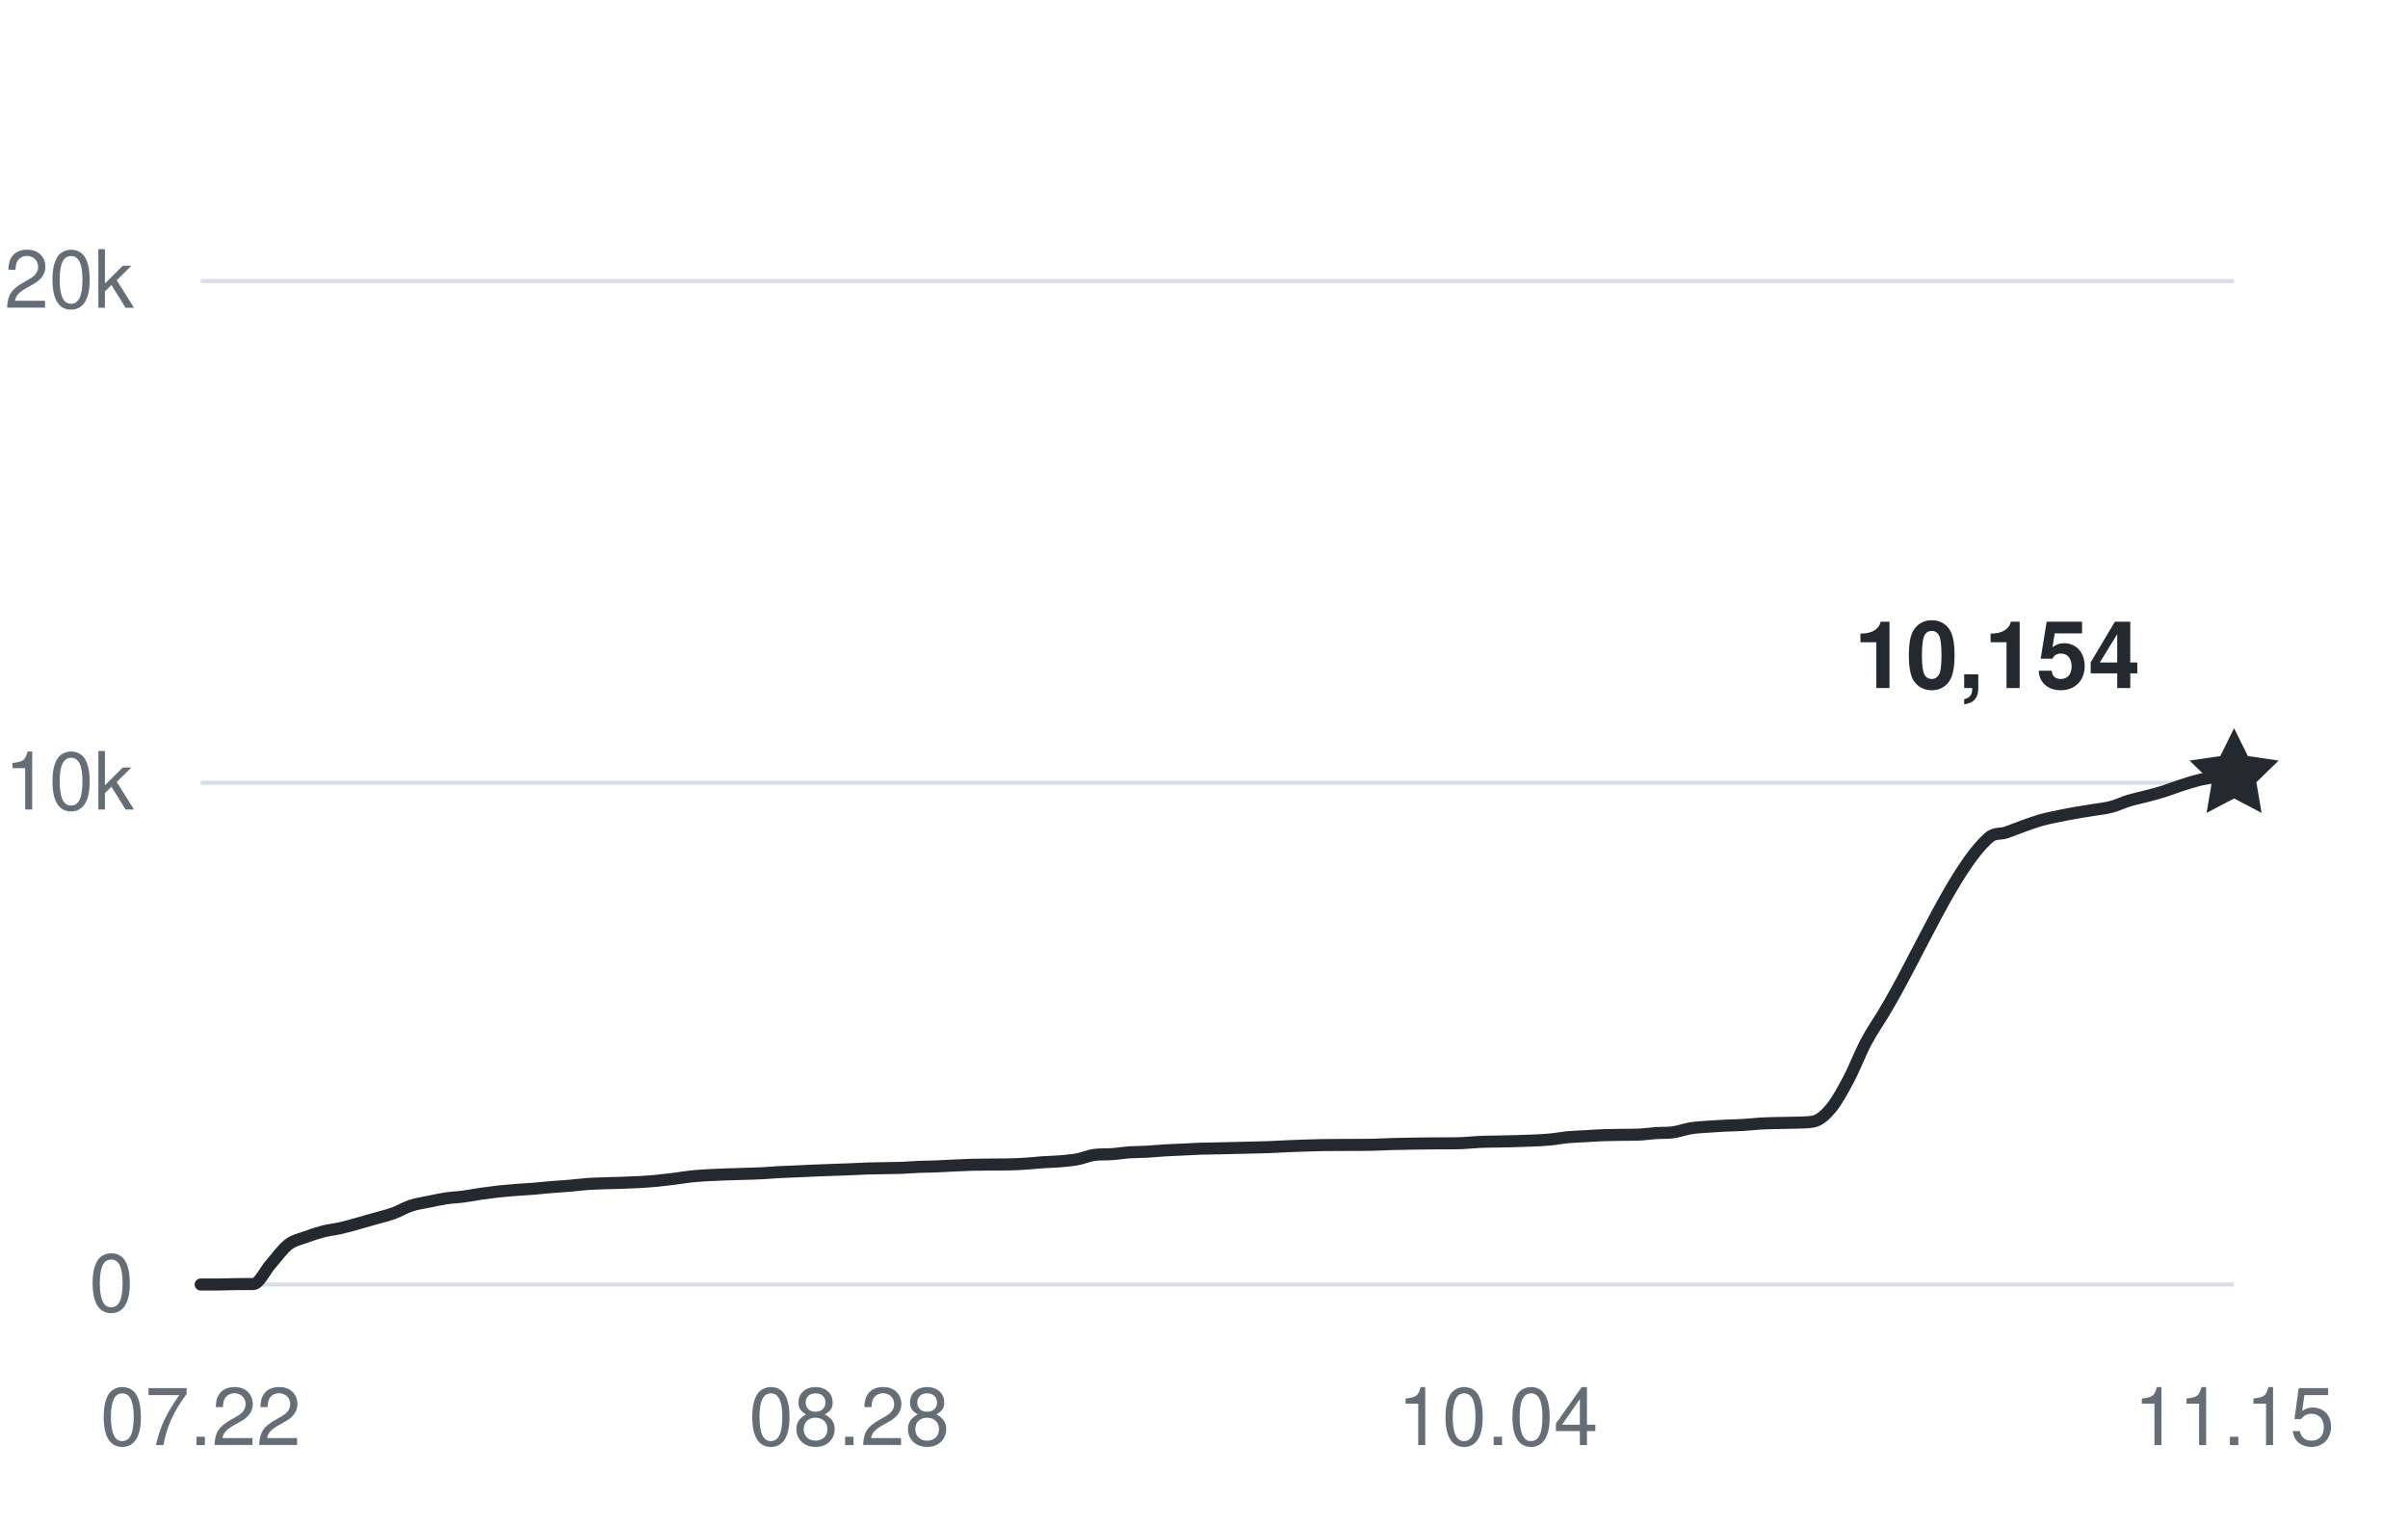
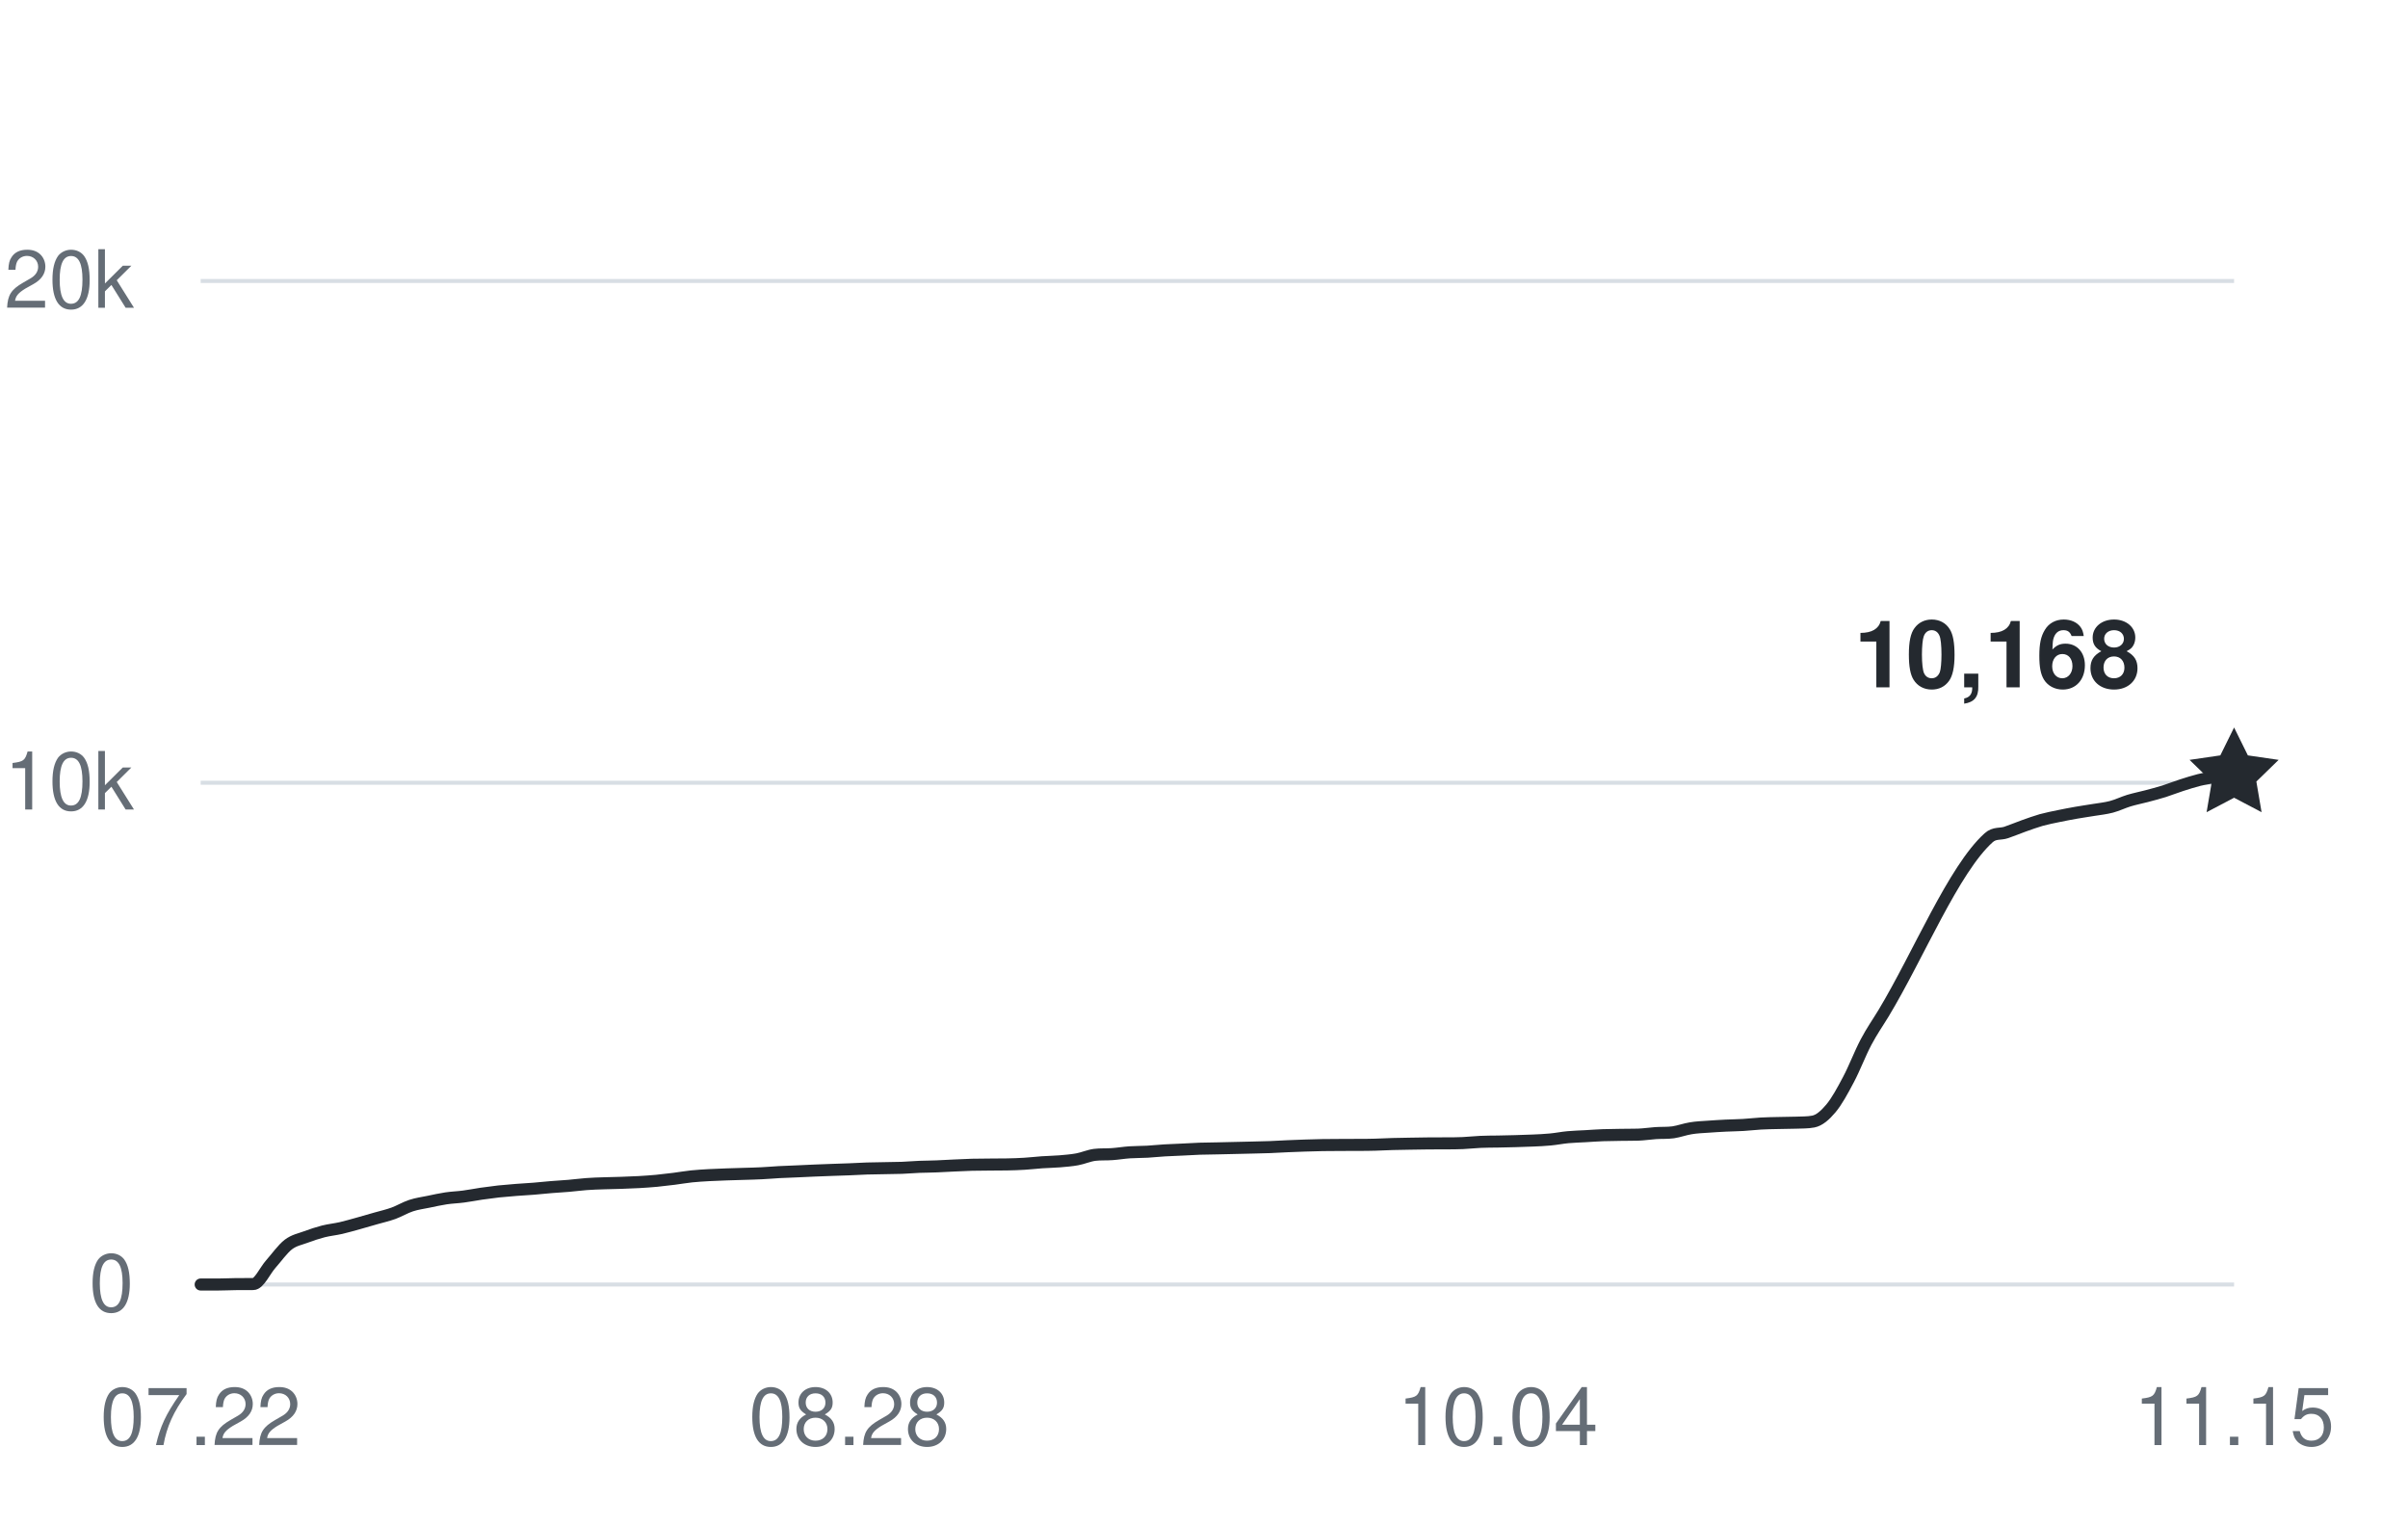
<svg xmlns="http://www.w3.org/2000/svg" width="360" height="228" viewBox="0 0 360 228" role="img" aria-labelledby="title desc">
  <g fill="#656d76" font-family="-apple-system,BlinkMacSystemFont,Segoe UI,Helvetica,Arial,sans-serif" font-size="12">
    <path d="M30 192H334" stroke="#d8dee4" stroke-width="0.6" />
    <text x="20" y="196" text-anchor="end">0</text>
    <path d="M30 117H334" stroke="#d8dee4" stroke-width="0.6" />
    <text x="20" y="121" text-anchor="end">10k</text>
    <path d="M30 42H334" stroke="#d8dee4" stroke-width="0.6" />
    <text x="20" y="46" text-anchor="end">20k</text>
    <text x="30" y="216" text-anchor="middle">07.22</text>
    <text x="126.966" y="216" text-anchor="middle">08.28</text>
    <text x="223.931" y="216" text-anchor="middle">10.04</text>
    <text x="334" y="216" text-anchor="middle">11.15</text>
-     <path d="M30,192 C30.87,192 31.75,192 32.62,192 C33.49,192 34.37,191.95 35.24,191.94 C36.11,191.93 36.99,191.94 37.86,191.93 C38.74,191.93 39.61,189.93 40.48,188.95 C41.36,187.96 42.23,186.71 43.1,186.03 C43.98,185.36 44.85,185.23 45.72,184.9 C46.6,184.57 47.47,184.29 48.34,184.06 C49.22,183.84 50.09,183.76 50.97,183.56 C51.84,183.36 52.71,183.1 53.59,182.86 C54.46,182.61 55.33,182.36 56.21,182.11 C57.08,181.86 57.95,181.67 58.83,181.35 C59.7,181.03 60.57,180.5 61.45,180.21 C62.32,179.92 63.2,179.81 64.07,179.63 C64.94,179.45 65.82,179.25 66.69,179.12 C67.56,178.99 68.44,178.97 69.31,178.85 C70.18,178.74 71.06,178.56 71.93,178.43 C72.8,178.31 73.68,178.19 74.55,178.09 C75.43,178 76.3,177.93 77.17,177.86 C78.05,177.79 78.92,177.75 79.79,177.68 C80.67,177.61 81.54,177.51 82.41,177.44 C83.29,177.36 84.16,177.33 85.03,177.25 C85.91,177.18 86.78,177.05 87.66,176.99 C88.53,176.92 89.4,176.9 90.28,176.87 C91.15,176.84 92.02,176.83 92.9,176.8 C93.77,176.77 94.64,176.74 95.52,176.69 C96.39,176.64 97.26,176.58 98.14,176.5 C99.01,176.41 99.89,176.31 100.76,176.2 C101.63,176.09 102.51,175.93 103.38,175.84 C104.25,175.75 105.13,175.7 106,175.65 C106.87,175.6 107.75,175.58 108.62,175.54 C109.49,175.51 110.37,175.49 111.24,175.46 C112.11,175.43 112.99,175.42 113.86,175.37 C114.74,175.33 115.61,175.25 116.48,175.2 C117.36,175.15 118.23,175.13 119.1,175.09 C119.98,175.06 120.85,175.01 121.72,174.97 C122.6,174.94 123.47,174.9 124.34,174.87 C125.22,174.84 126.09,174.81 126.97,174.78 C127.84,174.75 128.71,174.69 129.59,174.66 C130.46,174.63 131.33,174.63 132.21,174.61 C133.08,174.59 133.95,174.59 134.83,174.56 C135.7,174.52 136.57,174.45 137.45,174.41 C138.32,174.38 139.2,174.38 140.07,174.34 C140.94,174.31 141.82,174.25 142.69,174.21 C143.56,174.17 144.44,174.13 145.31,174.1 C146.18,174.08 147.06,174.08 147.93,174.07 C148.8,174.07 149.68,174.07 150.55,174.05 C151.43,174.03 152.3,174.01 153.17,173.95 C154.05,173.9 154.92,173.79 155.79,173.73 C156.67,173.67 157.54,173.66 158.41,173.59 C159.29,173.51 160.16,173.45 161.03,173.29 C161.91,173.13 162.78,172.73 163.66,172.62 C164.53,172.51 165.4,172.58 166.28,172.51 C167.15,172.45 168.02,172.3 168.9,172.24 C169.77,172.18 170.64,172.2 171.52,172.15 C172.39,172.1 173.26,172 174.14,171.95 C175.01,171.9 175.89,171.88 176.76,171.83 C177.63,171.79 178.51,171.73 179.38,171.7 C180.25,171.67 181.13,171.66 182,171.65 C182.87,171.63 183.75,171.61 184.62,171.59 C185.49,171.57 186.37,171.56 187.24,171.53 C188.11,171.51 188.99,171.49 189.86,171.46 C190.74,171.42 191.61,171.37 192.48,171.33 C193.36,171.29 194.23,171.26 195.1,171.23 C195.98,171.21 196.85,171.18 197.72,171.16 C198.6,171.15 199.47,171.15 200.34,171.14 C201.22,171.14 202.09,171.14 202.97,171.13 C203.84,171.13 204.71,171.13 205.59,171.1 C206.46,171.08 207.33,171.03 208.21,171 C209.08,170.97 209.95,170.96 210.83,170.95 C211.7,170.93 212.57,170.92 213.45,170.91 C214.32,170.9 215.2,170.91 216.07,170.9 C216.94,170.9 217.82,170.9 218.69,170.86 C219.56,170.82 220.44,170.72 221.31,170.68 C222.18,170.64 223.06,170.64 223.93,170.63 C224.8,170.61 225.68,170.6 226.55,170.57 C227.43,170.55 228.3,170.52 229.17,170.48 C230.05,170.44 230.92,170.41 231.79,170.32 C232.67,170.24 233.54,170.06 234.41,169.98 C235.29,169.9 236.16,169.88 237.03,169.83 C237.91,169.78 238.78,169.71 239.66,169.68 C240.53,169.65 241.4,169.64 242.28,169.63 C243.15,169.61 244.02,169.63 244.9,169.6 C245.77,169.57 246.64,169.43 247.52,169.37 C248.39,169.31 249.26,169.37 250.14,169.25 C251.01,169.12 251.89,168.79 252.76,168.65 C253.63,168.5 254.51,168.47 255.38,168.41 C256.25,168.34 257.13,168.3 258,168.25 C258.87,168.21 259.75,168.2 260.62,168.15 C261.49,168.1 262.37,167.99 263.24,167.94 C264.11,167.89 264.99,167.88 265.86,167.86 C266.74,167.83 267.61,167.84 268.48,167.81 C269.36,167.77 270.23,167.81 271.1,167.64 C271.98,167.47 272.85,166.72 273.72,165.68 C274.6,164.63 275.47,163.03 276.34,161.38 C277.22,159.74 278.09,157.44 278.97,155.78 C279.84,154.13 280.71,152.91 281.59,151.46 C286.83,142.77 292.07,129.94 297.31,125.22 C298.18,124.43 299.06,124.73 299.93,124.43 C300.8,124.14 301.68,123.76 302.55,123.45 C303.43,123.14 304.3,122.82 305.17,122.57 C306.05,122.33 306.92,122.16 307.79,121.98 C308.67,121.8 309.54,121.63 310.41,121.48 C311.29,121.32 312.16,121.21 313.03,121.06 C313.91,120.92 314.78,120.83 315.66,120.6 C316.53,120.37 317.4,119.94 318.28,119.67 C319.15,119.41 320.02,119.24 320.9,119.01 C321.77,118.78 322.64,118.55 323.52,118.28 C324.39,118 325.26,117.65 326.14,117.37 C327.01,117.09 327.89,116.81 328.76,116.59 C329.63,116.38 330.51,116.23 331.38,116.11 C332.25,115.98 333.13,115.93 334,115.84" fill="none" stroke="#24292f" stroke-width="1.8" stroke-linecap="round" stroke-linejoin="round" />
-     <path d="M0 -7 L2.06 -2.83 L6.66 -2.16 L3.33 1.08 L4.11 5.66 L0 3.5 L-4.11 5.66 L-3.33 1.08 L-6.66 -2.16 L-2.06 -2.83 Z" transform="translate(334 115.845)" fill="#24292f" />
-     <text x="320" y="102.845" text-anchor="end" fill="#24292f" font-size="14" font-weight="600">10,154</text>
+     <path d="M30,192 C30.87,192 31.75,192 32.62,192 C33.49,192 34.37,191.95 35.24,191.94 C36.11,191.93 36.99,191.94 37.86,191.93 C38.74,191.93 39.61,189.93 40.48,188.95 C41.36,187.96 42.23,186.71 43.1,186.03 C43.98,185.36 44.85,185.23 45.72,184.9 C46.6,184.57 47.47,184.29 48.34,184.06 C49.22,183.84 50.09,183.76 50.97,183.56 C51.84,183.36 52.71,183.1 53.59,182.86 C54.46,182.61 55.33,182.36 56.21,182.11 C57.08,181.86 57.95,181.67 58.83,181.35 C59.7,181.03 60.57,180.5 61.45,180.21 C62.32,179.92 63.2,179.81 64.07,179.63 C64.94,179.45 65.82,179.25 66.69,179.12 C67.56,178.99 68.44,178.97 69.31,178.85 C70.18,178.74 71.06,178.56 71.93,178.43 C72.8,178.31 73.68,178.19 74.55,178.09 C75.43,178 76.3,177.93 77.17,177.86 C78.05,177.79 78.92,177.75 79.79,177.68 C80.67,177.61 81.54,177.51 82.41,177.44 C83.29,177.36 84.16,177.33 85.03,177.25 C85.91,177.18 86.78,177.05 87.66,176.99 C88.53,176.92 89.4,176.9 90.28,176.87 C91.15,176.84 92.02,176.83 92.9,176.8 C93.77,176.77 94.64,176.74 95.52,176.69 C96.39,176.64 97.26,176.58 98.14,176.5 C99.01,176.41 99.89,176.31 100.76,176.2 C101.63,176.09 102.51,175.93 103.38,175.84 C104.25,175.75 105.13,175.7 106,175.65 C106.87,175.6 107.75,175.58 108.62,175.54 C109.49,175.51 110.37,175.49 111.24,175.46 C112.11,175.43 112.99,175.42 113.86,175.37 C114.74,175.33 115.61,175.25 116.48,175.2 C117.36,175.15 118.23,175.13 119.1,175.09 C119.98,175.06 120.85,175.01 121.72,174.97 C122.6,174.94 123.47,174.9 124.34,174.87 C125.22,174.84 126.09,174.81 126.97,174.78 C127.84,174.75 128.71,174.69 129.59,174.66 C130.46,174.63 131.33,174.63 132.21,174.61 C133.08,174.59 133.95,174.59 134.83,174.56 C135.7,174.52 136.57,174.45 137.45,174.41 C138.32,174.38 139.2,174.38 140.07,174.34 C140.94,174.31 141.82,174.25 142.69,174.21 C143.56,174.17 144.44,174.13 145.31,174.1 C146.18,174.08 147.06,174.08 147.93,174.07 C148.8,174.07 149.68,174.07 150.55,174.05 C151.43,174.03 152.3,174.01 153.17,173.95 C154.05,173.9 154.92,173.79 155.79,173.73 C156.67,173.67 157.54,173.66 158.41,173.59 C159.29,173.51 160.16,173.45 161.03,173.29 C161.91,173.13 162.78,172.73 163.66,172.62 C164.53,172.51 165.4,172.58 166.28,172.51 C167.15,172.45 168.02,172.3 168.9,172.24 C169.77,172.18 170.64,172.2 171.52,172.15 C172.39,172.1 173.26,172 174.14,171.95 C175.01,171.9 175.89,171.88 176.76,171.83 C177.63,171.79 178.51,171.73 179.38,171.7 C180.25,171.67 181.13,171.66 182,171.65 C182.87,171.63 183.75,171.61 184.62,171.59 C185.49,171.57 186.37,171.56 187.24,171.53 C188.11,171.51 188.99,171.49 189.86,171.46 C190.74,171.42 191.61,171.37 192.48,171.33 C193.36,171.29 194.23,171.26 195.1,171.23 C195.98,171.21 196.85,171.18 197.72,171.16 C198.6,171.15 199.47,171.15 200.34,171.14 C201.22,171.14 202.09,171.14 202.97,171.13 C203.84,171.13 204.71,171.13 205.59,171.1 C206.46,171.08 207.33,171.03 208.21,171 C209.08,170.97 209.95,170.96 210.83,170.95 C211.7,170.93 212.57,170.92 213.45,170.91 C214.32,170.9 215.2,170.91 216.07,170.9 C216.94,170.9 217.82,170.9 218.69,170.86 C219.56,170.82 220.44,170.72 221.31,170.68 C222.18,170.64 223.06,170.64 223.93,170.63 C224.8,170.61 225.68,170.6 226.55,170.57 C227.43,170.55 228.3,170.52 229.17,170.48 C230.05,170.44 230.92,170.41 231.79,170.32 C232.67,170.24 233.54,170.06 234.41,169.98 C235.29,169.9 236.16,169.88 237.03,169.83 C237.91,169.78 238.78,169.71 239.66,169.68 C240.53,169.65 241.4,169.64 242.28,169.63 C243.15,169.61 244.02,169.63 244.9,169.6 C245.77,169.57 246.64,169.43 247.52,169.37 C248.39,169.31 249.26,169.37 250.14,169.25 C251.01,169.12 251.89,168.79 252.76,168.65 C253.63,168.5 254.51,168.47 255.38,168.41 C256.25,168.34 257.13,168.3 258,168.25 C258.87,168.21 259.75,168.2 260.62,168.15 C261.49,168.1 262.37,167.99 263.24,167.94 C264.11,167.89 264.99,167.88 265.86,167.86 C266.74,167.83 267.61,167.84 268.48,167.81 C269.36,167.77 270.23,167.81 271.1,167.64 C271.98,167.47 272.85,166.72 273.72,165.68 C274.6,164.63 275.47,163.03 276.34,161.38 C277.22,159.74 278.09,157.44 278.97,155.78 C279.84,154.13 280.71,152.91 281.59,151.46 C286.83,142.77 292.07,129.94 297.31,125.22 C298.18,124.43 299.06,124.73 299.93,124.43 C300.8,124.14 301.68,123.76 302.55,123.45 C303.43,123.14 304.3,122.82 305.17,122.57 C306.05,122.33 306.92,122.16 307.79,121.98 C308.67,121.8 309.54,121.63 310.41,121.48 C311.29,121.32 312.16,121.21 313.03,121.06 C313.91,120.92 314.78,120.83 315.66,120.6 C316.53,120.37 317.4,119.94 318.28,119.67 C319.15,119.41 320.02,119.24 320.9,119.01 C321.77,118.78 322.64,118.55 323.52,118.28 C324.39,118 325.26,117.65 326.14,117.37 C327.01,117.09 327.89,116.81 328.76,116.59 C329.63,116.38 330.51,116.25 331.38,116.11 C332.25,115.97 333.13,115.86 334,115.74" fill="none" stroke="#24292f" stroke-width="1.8" stroke-linecap="round" stroke-linejoin="round" />
+     <path d="M0 -7 L2.06 -2.83 L6.66 -2.16 L3.33 1.08 L4.11 5.66 L0 3.5 L-4.11 5.66 L-3.33 1.08 L-6.66 -2.16 L-2.06 -2.83 Z" transform="translate(334 115.74)" fill="#24292f" />
+     <text x="320" y="102.74" text-anchor="end" fill="#24292f" font-size="14" font-weight="600">10,168</text>
  </g>
</svg>
